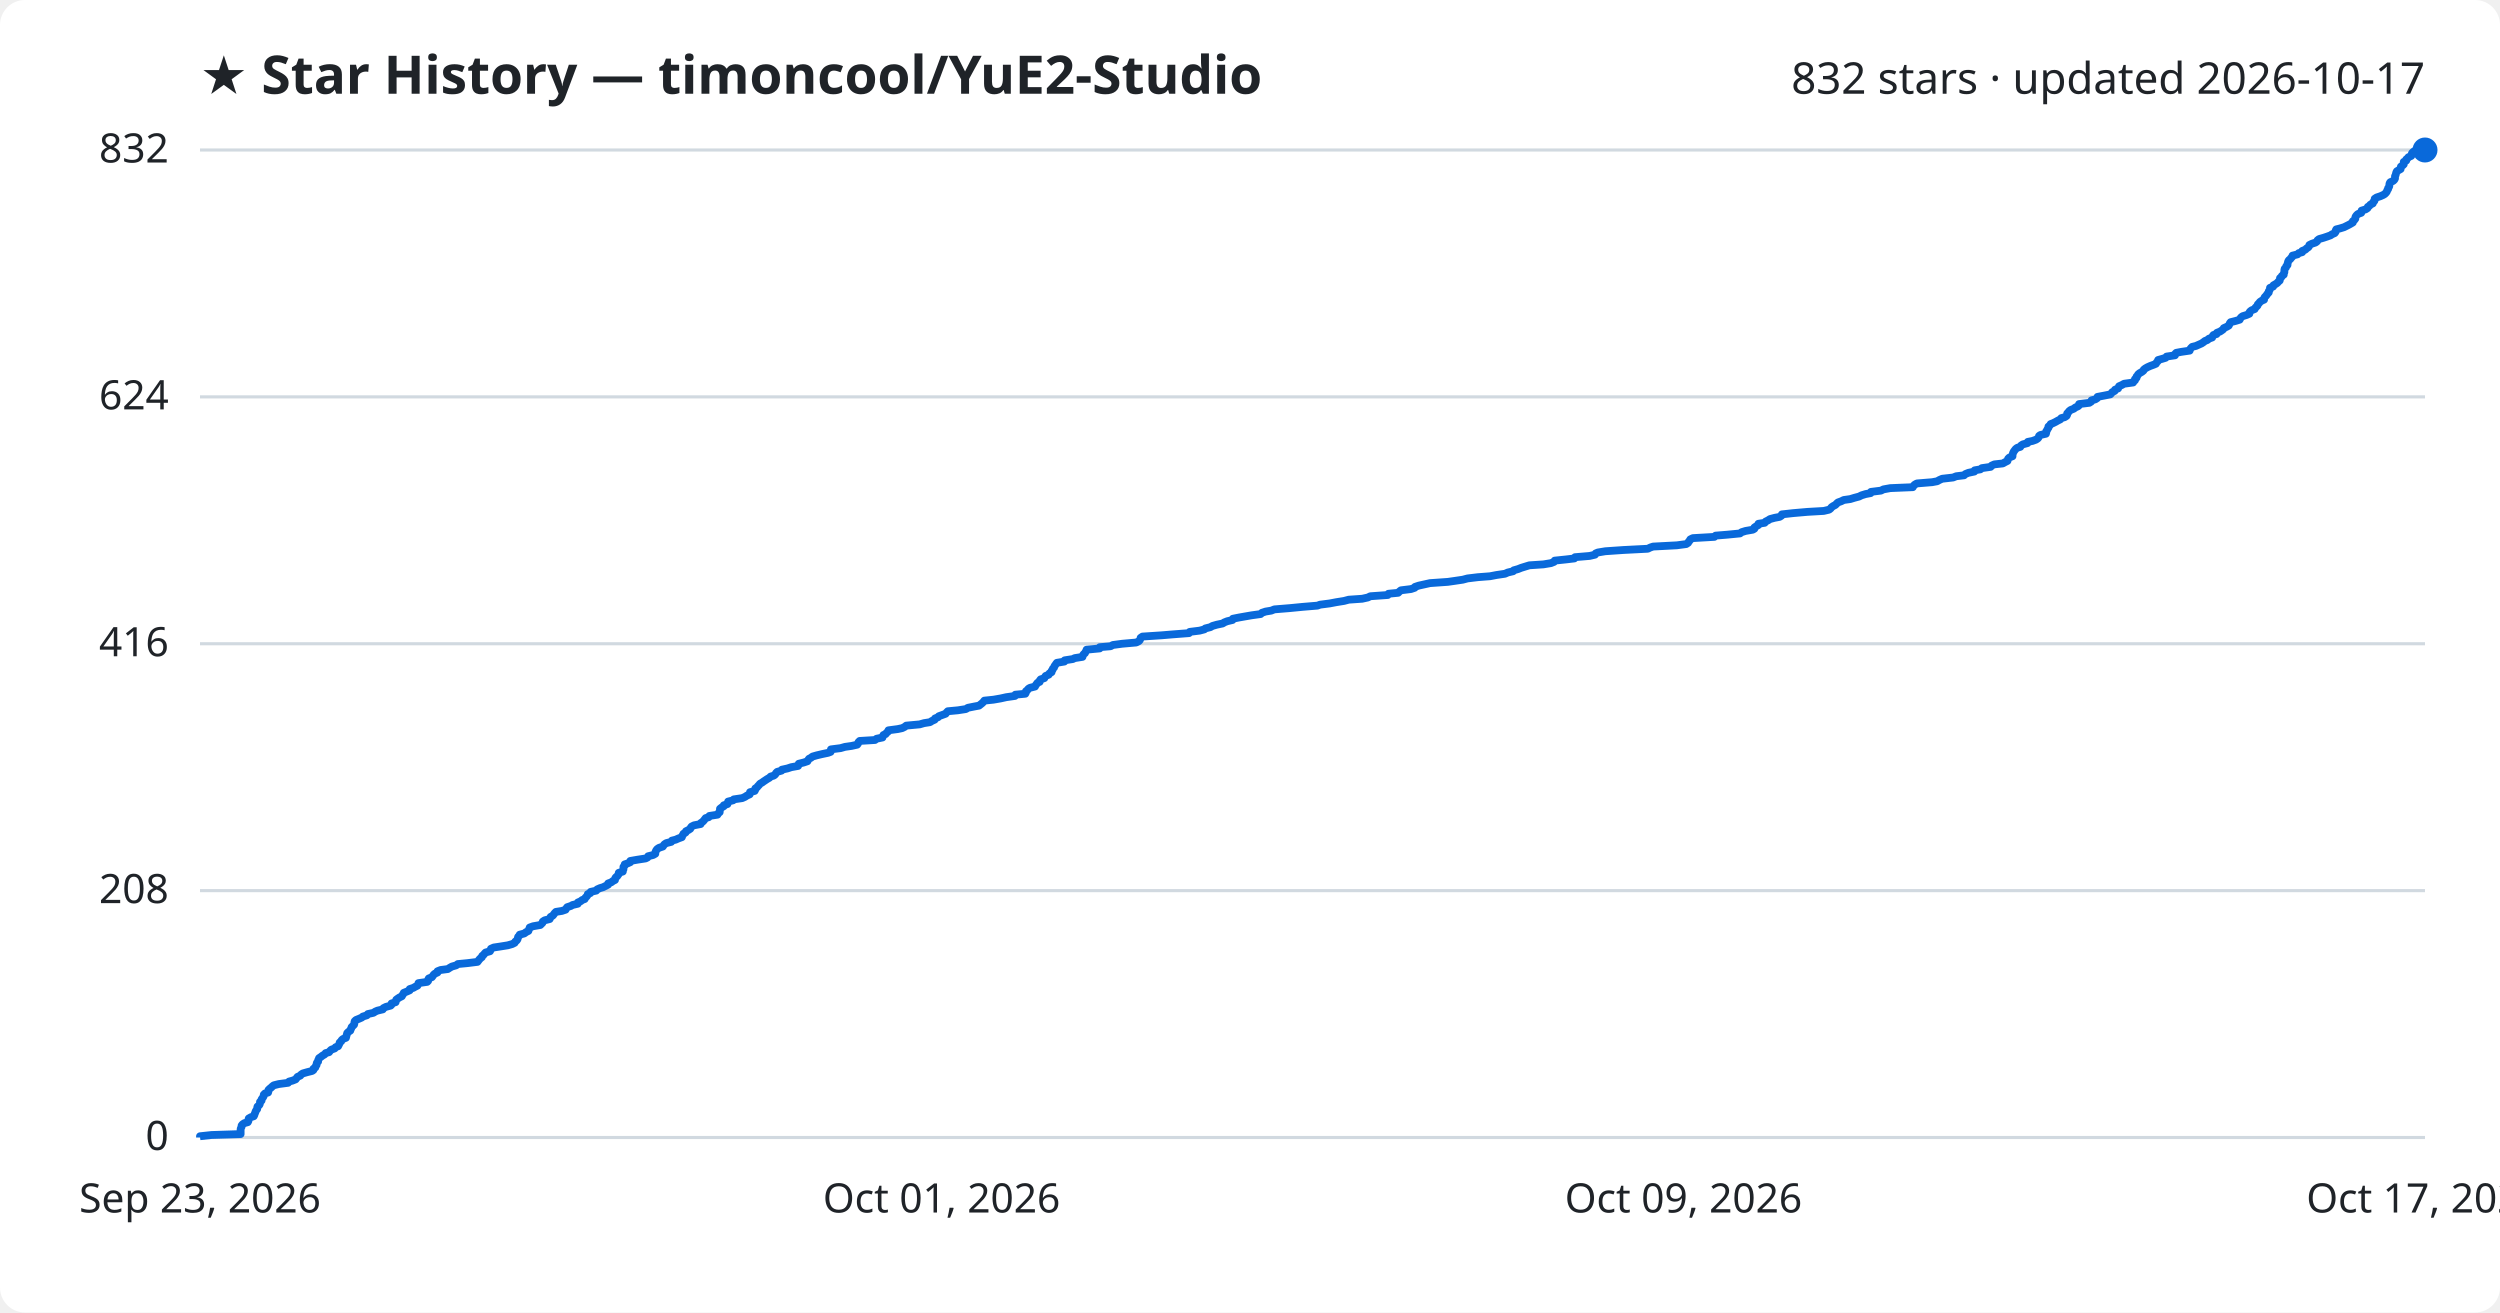
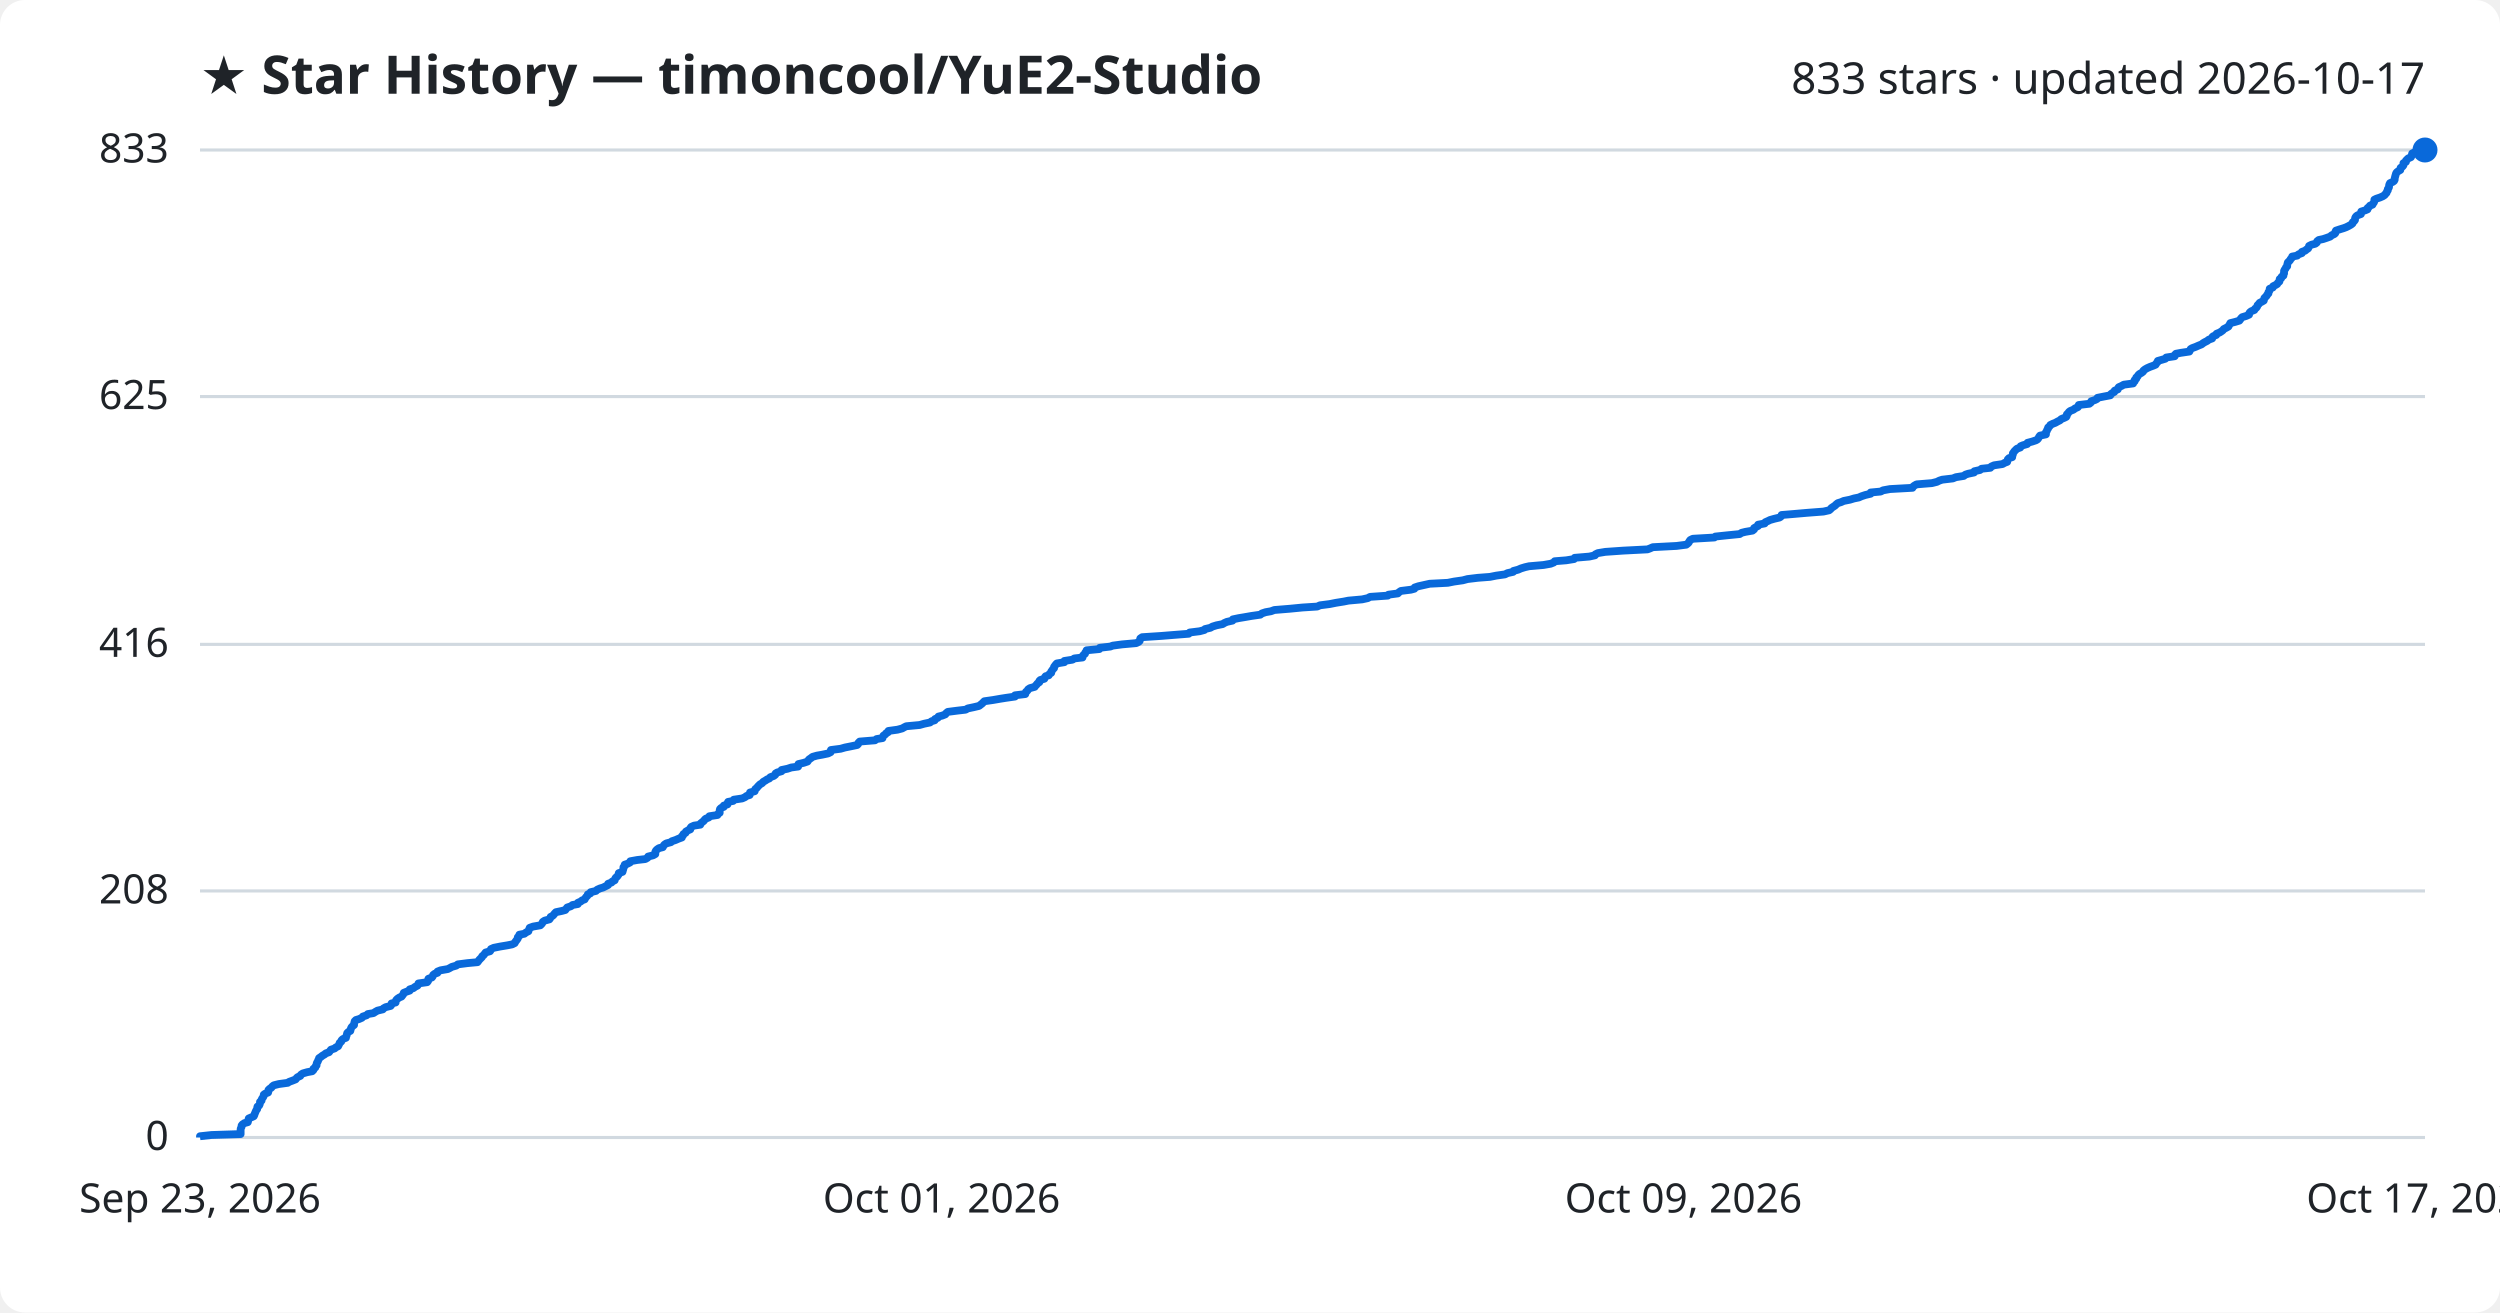
<svg xmlns="http://www.w3.org/2000/svg" viewBox="0 0 800 420" font-family="Segoe UI, sans-serif">
  <rect width="800" height="420" fill="#ffffff" rx="8" />
  <text x="64" y="30" fill="#1f2328" font-size="17" font-weight="700">★ Star History — timoncool/YuE2-Studio</text>
-   <text x="776" y="30" fill="#1f2328" font-size="14" text-anchor="end">832 stars · updated 2026-10-17</text>
+   <text x="776" y="30" fill="#1f2328" font-size="14" text-anchor="end">833 stars · updated 2026-10-17</text>
  <line x1="64" y1="364.0" x2="776" y2="364.0" stroke="#d1d9e0" stroke-width="1" />
  <text x="54" y="368.0" fill="#1f2328" font-size="13" text-anchor="end">0</text>
-   <line x1="64" y1="285.0" x2="776" y2="285.0" stroke="#d1d9e0" stroke-width="1" />
-   <text x="54" y="289.0" fill="#1f2328" font-size="13" text-anchor="end">208</text>
-   <line x1="64" y1="206.0" x2="776" y2="206.0" stroke="#d1d9e0" stroke-width="1" />
-   <text x="54" y="210.0" fill="#1f2328" font-size="13" text-anchor="end">416</text>
-   <line x1="64" y1="127.0" x2="776" y2="127.0" stroke="#d1d9e0" stroke-width="1" />
-   <text x="54" y="131.0" fill="#1f2328" font-size="13" text-anchor="end">624</text>
+   <line x1="64" y1="285.1" x2="776" y2="285.1" stroke="#d1d9e0" stroke-width="1" />
+   <text x="54" y="289.1" fill="#1f2328" font-size="13" text-anchor="end">208</text>
+   <line x1="64" y1="206.2" x2="776" y2="206.2" stroke="#d1d9e0" stroke-width="1" />
+   <text x="54" y="210.2" fill="#1f2328" font-size="13" text-anchor="end">416</text>
+   <line x1="64" y1="126.9" x2="776" y2="126.9" stroke="#d1d9e0" stroke-width="1" />
+   <text x="54" y="130.9" fill="#1f2328" font-size="13" text-anchor="end">625</text>
  <line x1="64" y1="48.0" x2="776" y2="48.0" stroke="#d1d9e0" stroke-width="1" />
-   <text x="54" y="52.0" fill="#1f2328" font-size="13" text-anchor="end">832</text>
-   <path d="M64.0,364.0 L64.0,363.6 L67.7,363.2 L77.0,362.9 L77.0,362.5 L77.0,362.1 L77.0,361.7 L77.0,361.3 L77.1,361.0 L77.3,360.6 L77.3,360.2 L77.6,359.8 L78.2,359.4 L79.3,359.1 L79.5,358.7 L79.5,358.3 L79.6,357.9 L80.3,357.5 L81.2,357.2 L81.4,356.8 L81.5,356.4 L81.7,356.0 L81.8,355.6 L82.0,355.3 L82.3,354.9 L82.3,354.5 L82.4,354.1 L82.9,353.7 L83.1,353.4 L83.2,353.0 L83.2,352.6 L83.7,352.2 L83.7,351.8 L83.9,351.5 L84.2,351.1 L84.4,350.7 L84.4,350.3 L84.8,349.9 L85.8,349.6 L85.9,349.2 L85.9,348.8 L86.3,348.4 L86.8,348.0 L87.1,347.7 L87.6,347.3 L89.2,346.9 L92.2,346.5 L92.5,346.1 L93.6,345.8 L94.6,345.4 L94.9,345.0 L95.2,344.6 L96.1,344.2 L96.3,343.9 L96.9,343.5 L98.3,343.1 L99.9,342.7 L100.3,342.4 L100.3,342.0 L100.9,341.6 L101.0,341.2 L101.3,340.8 L101.3,340.5 L101.4,340.1 L101.8,339.7 L101.8,339.3 L102.0,338.9 L102.1,338.6 L102.7,338.2 L103.2,337.8 L103.9,337.4 L104.2,337.0 L105.3,336.7 L105.6,336.3 L106.0,335.9 L107.1,335.5 L107.4,335.1 L108.2,334.8 L108.4,334.4 L108.6,334.0 L108.7,333.6 L109.2,333.2 L109.3,332.9 L109.7,332.5 L110.7,332.1 L110.8,331.7 L110.9,331.3 L111.0,331.0 L111.1,330.6 L111.5,330.2 L112.1,329.8 L112.2,329.4 L112.4,329.1 L112.5,328.7 L112.9,328.3 L113.3,327.9 L113.4,327.5 L113.4,327.2 L113.5,326.8 L113.9,326.4 L114.9,326.0 L115.8,325.6 L116.1,325.3 L117.4,324.9 L117.7,324.5 L119.5,324.1 L120.1,323.7 L120.8,323.4 L122.5,323.0 L122.7,322.6 L123.5,322.2 L125.0,321.8 L125.3,321.5 L125.3,321.1 L126.6,320.7 L126.7,320.3 L126.8,319.9 L127.2,319.6 L127.8,319.2 L128.6,318.8 L128.8,318.4 L129.1,318.0 L129.2,317.7 L130.2,317.3 L131.1,316.9 L131.1,316.5 L132.3,316.1 L132.8,315.8 L133.6,315.4 L133.8,315.0 L133.9,314.6 L136.7,314.2 L137.0,313.9 L137.0,313.5 L137.2,313.1 L138.2,312.7 L138.5,312.3 L138.7,312.0 L139.1,311.6 L140.0,311.2 L140.0,310.8 L141.0,310.4 L143.3,310.1 L143.9,309.7 L144.6,309.3 L146.0,308.9 L146.5,308.5 L149.6,308.2 L152.8,307.8 L153.1,307.4 L153.4,307.0 L153.8,306.6 L154.2,306.3 L154.3,305.9 L154.8,305.5 L155.1,305.1 L155.4,304.8 L156.8,304.4 L157.0,304.0 L157.1,303.6 L158.0,303.2 L160.0,302.9 L162.5,302.5 L163.9,302.1 L164.7,301.7 L164.9,301.3 L165.3,301.0 L165.6,300.6 L165.7,300.2 L165.8,299.8 L166.2,299.4 L166.3,299.1 L167.8,298.7 L168.3,298.3 L169.1,297.9 L169.2,297.5 L169.4,297.2 L169.5,296.8 L170.6,296.4 L172.9,296.0 L173.3,295.6 L173.6,295.3 L173.7,294.9 L174.3,294.5 L175.9,294.1 L176.1,293.7 L176.2,293.4 L176.9,293.0 L177.2,292.6 L177.5,292.2 L177.9,291.8 L179.8,291.5 L181.0,291.1 L181.2,290.7 L181.5,290.3 L182.7,289.9 L183.2,289.6 L184.9,289.2 L184.9,288.8 L185.8,288.4 L186.3,288.0 L187.1,287.7 L187.3,287.3 L187.7,286.9 L188.0,286.5 L188.1,286.1 L188.9,285.8 L189.0,285.4 L190.8,285.0 L191.1,284.6 L192.0,284.2 L193.0,283.9 L193.8,283.5 L194.6,283.1 L194.6,282.7 L195.7,282.3 L196.0,282.0 L196.8,281.6 L196.8,281.2 L197.0,280.8 L197.5,280.4 L197.7,280.1 L198.0,279.7 L198.0,279.3 L199.3,278.9 L199.3,278.5 L199.5,278.2 L199.5,277.8 L199.5,277.4 L199.9,277.0 L199.9,276.6 L200.8,276.3 L201.7,275.9 L201.7,275.5 L204.0,275.1 L206.6,274.7 L207.2,274.4 L207.4,274.0 L209.0,273.6 L209.7,273.2 L209.7,272.8 L209.8,272.5 L210.0,272.1 L210.3,271.7 L210.9,271.3 L212.1,270.9 L212.3,270.6 L212.6,270.2 L213.2,269.8 L214.8,269.4 L215.0,269.0 L216.2,268.7 L217.1,268.3 L218.2,267.9 L218.3,267.5 L218.6,267.1 L218.7,266.8 L219.4,266.4 L219.5,266.0 L220.3,265.6 L220.9,265.2 L221.0,264.9 L221.3,264.5 L222.1,264.1 L224.2,263.7 L224.2,263.4 L224.8,263.0 L225.2,262.6 L225.5,262.2 L225.8,261.8 L226.8,261.5 L227.0,261.1 L229.6,260.7 L229.8,260.3 L230.3,259.9 L230.3,259.6 L230.4,259.2 L230.4,258.8 L230.9,258.4 L231.6,258.0 L231.6,257.7 L232.8,257.3 L232.9,256.9 L233.0,256.5 L234.6,256.1 L234.8,255.8 L237.5,255.4 L238.4,255.0 L239.0,254.6 L239.9,254.2 L240.0,253.9 L240.0,253.5 L241.5,253.1 L241.7,252.7 L241.7,252.3 L242.2,252.0 L242.5,251.6 L242.9,251.2 L243.2,250.8 L243.9,250.4 L244.3,250.1 L244.9,249.7 L245.5,249.3 L246.2,248.9 L246.6,248.5 L247.6,248.2 L248.1,247.8 L248.3,247.4 L248.7,247.0 L250.1,246.6 L250.2,246.3 L252.0,245.9 L253.2,245.5 L255.4,245.1 L255.5,244.7 L255.6,244.4 L257.2,244.0 L258.4,243.6 L258.6,243.2 L258.9,242.8 L259.5,242.5 L260.0,242.1 L261.4,241.7 L263.1,241.3 L265.0,240.9 L265.8,240.6 L265.9,240.2 L265.9,239.8 L269.0,239.4 L270.4,239.0 L272.5,238.7 L274.3,238.3 L274.6,237.9 L274.7,237.5 L275.1,237.1 L280.0,236.8 L280.5,236.4 L282.4,236.0 L282.5,235.6 L282.7,235.2 L283.4,234.9 L283.7,234.5 L284.2,234.1 L284.3,233.7 L287.3,233.3 L288.7,233.0 L289.5,232.6 L290.0,232.2 L294.3,231.8 L295.7,231.4 L297.6,231.1 L298.2,230.7 L299.1,230.3 L299.2,229.9 L300.2,229.5 L300.4,229.2 L301.5,228.8 L302.6,228.4 L302.9,228.0 L303.3,227.6 L306.5,227.3 L309.1,226.9 L309.7,226.5 L311.7,226.1 L313.3,225.8 L313.8,225.4 L314.3,225.0 L314.7,224.6 L315.0,224.2 L317.9,223.9 L320.2,223.5 L322.0,223.1 L324.8,222.7 L324.9,222.3 L328.1,222.0 L328.3,221.6 L328.3,221.2 L328.8,220.8 L329.1,220.4 L329.6,220.1 L331.2,219.7 L331.4,219.3 L331.7,218.9 L332.0,218.5 L332.7,218.2 L332.7,217.8 L333.0,217.4 L334.2,217.0 L334.4,216.6 L334.6,216.3 L335.6,215.9 L335.8,215.5 L336.5,215.1 L336.5,214.7 L336.8,214.4 L336.9,214.0 L337.3,213.6 L337.4,213.2 L337.7,212.8 L337.9,212.5 L338.2,212.1 L340.6,211.7 L340.7,211.3 L343.3,210.9 L343.9,210.6 L346.4,210.2 L346.5,209.8 L346.7,209.4 L347.2,209.0 L347.3,208.7 L347.6,208.3 L347.7,207.9 L351.9,207.5 L351.9,207.1 L355.4,206.8 L356.1,206.4 L359.1,206.0 L363.6,205.6 L364.4,205.2 L364.7,204.9 L364.9,204.5 L365.0,204.1 L365.6,203.7 L371.7,203.3 L375.3,203.0 L380.5,202.6 L380.7,202.2 L383.9,201.8 L385.4,201.4 L385.7,201.1 L387.3,200.7 L388.0,200.3 L389.4,199.9 L391.3,199.5 L391.7,199.2 L392.7,198.8 L394.4,198.4 L394.5,198.0 L396.5,197.6 L398.2,197.3 L400.5,196.9 L403.4,196.5 L403.8,196.1 L405.0,195.7 L406.8,195.4 L407.8,195.0 L412.7,194.6 L416.8,194.2 L421.6,193.8 L422.4,193.5 L425.5,193.1 L427.6,192.7 L430.1,192.3 L431.6,191.9 L435.9,191.6 L437.7,191.2 L438.5,190.8 L444.1,190.4 L444.3,190.0 L447.4,189.7 L447.8,189.3 L448.3,188.9 L451.5,188.5 L452.7,188.1 L452.8,187.8 L454.0,187.4 L455.8,187.0 L457.6,186.6 L463.3,186.2 L465.4,185.9 L468.1,185.5 L469.6,185.1 L472.9,184.7 L476.8,184.4 L478.9,184.0 L481.6,183.6 L482.5,183.2 L484.2,182.8 L484.4,182.5 L485.8,182.1 L486.8,181.7 L488.1,181.3 L489.4,180.9 L493.9,180.6 L496.3,180.2 L497.3,179.8 L497.5,179.4 L501.3,179.0 L503.8,178.7 L504.0,178.3 L508.7,177.9 L510.4,177.5 L510.6,177.1 L511.3,176.8 L513.7,176.4 L519.5,176.0 L527.3,175.6 L528.1,175.2 L529.0,174.9 L536.6,174.5 L539.6,174.1 L540.2,173.7 L540.4,173.3 L540.7,173.0 L540.9,172.6 L541.7,172.2 L548.6,171.8 L549.0,171.4 L552.7,171.1 L556.8,170.7 L557.3,170.3 L558.6,169.9 L560.9,169.5 L561.4,169.2 L561.4,168.8 L562.0,168.4 L562.7,168.0 L562.7,167.6 L564.7,167.3 L565.0,166.9 L565.8,166.5 L566.4,166.1 L567.9,165.7 L569.5,165.4 L570.1,165.0 L570.2,164.6 L573.8,164.2 L578.4,163.8 L583.6,163.5 L585.3,163.1 L585.8,162.7 L586.1,162.3 L586.7,161.9 L587.3,161.6 L587.7,161.2 L588.1,160.8 L589.2,160.4 L590.0,160.0 L592.1,159.7 L593.4,159.3 L594.9,158.9 L595.7,158.5 L597.0,158.1 L598.6,157.8 L598.7,157.4 L601.9,157.0 L602.7,156.6 L604.9,156.2 L612.1,155.9 L612.3,155.5 L612.7,155.1 L613.4,154.7 L618.3,154.3 L619.9,154.0 L620.6,153.6 L621.5,153.2 L625.0,152.8 L626.0,152.4 L628.5,152.1 L628.9,151.7 L629.9,151.3 L631.8,150.9 L631.9,150.5 L633.7,150.2 L634.2,149.8 L637.0,149.4 L637.3,149.0 L638.2,148.6 L640.9,148.3 L641.6,147.9 L642.4,147.5 L642.5,147.1 L642.6,146.8 L643.0,146.4 L644.0,146.0 L644.0,145.6 L644.1,145.2 L644.2,144.9 L644.4,144.5 L644.7,144.1 L645.0,143.7 L645.5,143.3 L646.5,143.0 L646.7,142.6 L647.3,142.2 L648.8,141.8 L648.9,141.4 L650.4,141.1 L651.5,140.7 L652.1,140.3 L652.4,139.9 L652.5,139.5 L652.9,139.2 L654.7,138.8 L654.8,138.4 L654.8,138.0 L655.1,137.6 L655.2,137.3 L655.5,136.9 L655.5,136.5 L656.0,136.1 L656.2,135.7 L657.0,135.4 L657.8,135.0 L658.5,134.6 L659.3,134.2 L659.6,133.8 L660.7,133.5 L661.3,133.1 L661.5,132.7 L661.5,132.3 L661.9,131.9 L662.1,131.6 L662.6,131.2 L663.6,130.8 L664.1,130.4 L665.0,130.0 L665.3,129.7 L665.3,129.3 L668.6,128.9 L669.2,128.5 L669.3,128.1 L670.5,127.8 L671.1,127.4 L671.2,127.0 L673.3,126.6 L675.3,126.2 L675.6,125.9 L675.9,125.5 L676.7,125.1 L676.8,124.7 L677.8,124.3 L677.9,124.0 L678.1,123.6 L679.0,123.2 L679.7,122.8 L682.6,122.4 L682.7,122.1 L683.2,121.7 L683.2,121.3 L683.7,120.9 L683.7,120.5 L684.0,120.2 L684.2,119.8 L684.7,119.4 L685.4,119.0 L685.9,118.6 L686.0,118.3 L686.5,117.9 L687.2,117.5 L688.1,117.1 L689.2,116.7 L689.9,116.4 L690.1,116.0 L690.5,115.6 L690.6,115.2 L692.0,114.8 L693.0,114.5 L693.3,114.1 L696.0,113.7 L696.0,113.3 L696.4,112.9 L698.0,112.6 L700.7,112.2 L700.8,111.8 L701.1,111.4 L701.5,111.0 L702.7,110.7 L703.6,110.3 L704.5,109.9 L705.1,109.5 L705.6,109.1 L706.4,108.8 L706.8,108.4 L707.9,108.0 L708.0,107.6 L708.3,107.2 L709.3,106.9 L709.4,106.5 L710.4,106.1 L711.0,105.7 L711.4,105.4 L711.6,105.0 L712.5,104.6 L713.2,104.2 L713.4,103.8 L713.5,103.5 L713.8,103.1 L715.4,102.7 L716.7,102.3 L716.9,101.9 L717.1,101.6 L717.6,101.2 L718.9,100.8 L719.8,100.4 L719.8,100.0 L720.0,99.7 L720.5,99.3 L721.5,98.9 L721.7,98.5 L722.1,98.1 L722.4,97.8 L722.5,97.4 L722.9,97.0 L723.2,96.6 L723.8,96.2 L724.5,95.9 L724.5,95.5 L724.7,95.1 L725.1,94.7 L725.4,94.3 L725.6,94.0 L726.0,93.6 L726.0,93.2 L726.3,92.8 L726.4,92.4 L726.4,92.1 L727.4,91.7 L727.5,91.3 L728.2,90.9 L728.8,90.5 L729.0,90.2 L729.5,89.8 L729.6,89.4 L729.6,89.0 L730.1,88.6 L730.2,88.3 L730.8,87.9 L730.8,87.5 L731.0,87.1 L731.0,86.7 L731.0,86.4 L731.1,86.0 L731.5,85.6 L731.6,85.2 L732.0,84.8 L732.0,84.5 L732.1,84.1 L732.2,83.7 L732.4,83.3 L732.9,82.9 L733.1,82.6 L733.5,82.2 L733.6,81.8 L735.2,81.4 L735.6,81.0 L736.7,80.7 L736.7,80.3 L737.7,79.9 L738.1,79.5 L738.7,79.1 L738.9,78.8 L739.0,78.4 L739.8,78.0 L741.0,77.6 L741.5,77.2 L741.6,76.9 L742.1,76.5 L743.5,76.1 L744.7,75.7 L745.8,75.3 L746.2,75.0 L747.1,74.6 L747.4,74.2 L747.4,73.8 L747.6,73.4 L748.8,73.1 L750.1,72.7 L750.9,72.3 L751.7,71.9 L752.4,71.5 L752.9,71.2 L752.9,70.8 L753.4,70.4 L753.7,70.0 L753.7,69.6 L753.8,69.3 L754.1,68.9 L754.5,68.5 L755.6,68.1 L755.6,67.8 L755.7,67.4 L757.0,67.0 L757.6,66.6 L757.7,66.2 L758.2,65.9 L758.5,65.5 L759.3,65.1 L759.4,64.7 L759.8,64.3 L759.9,64.0 L759.9,63.6 L760.5,63.2 L761.7,62.8 L762.6,62.4 L763.1,62.1 L763.5,61.7 L763.8,61.3 L763.9,60.9 L764.2,60.5 L764.2,60.2 L764.5,59.8 L764.6,59.4 L764.6,59.0 L764.7,58.6 L764.9,58.3 L765.8,57.9 L766.2,57.5 L766.4,57.1 L766.4,56.7 L766.4,56.4 L766.6,56.0 L766.7,55.6 L766.8,55.2 L767.0,54.8 L767.5,54.5 L768.2,54.1 L768.2,53.7 L768.3,53.3 L768.9,52.9 L769.2,52.6 L769.2,52.2 L769.2,51.8 L770.0,51.4 L770.0,51.0 L770.4,50.7 L770.7,50.3 L771.6,49.9 L771.8,49.5 L771.8,49.1 L772.0,48.8 L772.5,48.4 L776.0,48.0 L776.0,48.0" fill="none" stroke="#0969da" stroke-width="2.5" stroke-linejoin="round" />
+   <text x="54" y="52.0" fill="#1f2328" font-size="13" text-anchor="end">833</text>
+   <path d="M64.0,364.0 L64.0,363.6 L67.7,363.2 L77.0,362.9 L77.0,362.5 L77.0,362.1 L77.0,361.7 L77.0,361.3 L77.1,361.0 L77.3,360.6 L77.3,360.2 L77.6,359.8 L78.2,359.4 L79.3,359.1 L79.4,358.7 L79.5,358.3 L79.6,357.9 L80.3,357.6 L81.2,357.2 L81.4,356.8 L81.5,356.4 L81.7,356.0 L81.8,355.7 L82.0,355.3 L82.3,354.9 L82.3,354.5 L82.4,354.1 L82.9,353.8 L83.1,353.4 L83.2,353.0 L83.2,352.6 L83.7,352.2 L83.7,351.9 L83.9,351.5 L84.2,351.1 L84.4,350.7 L84.4,350.3 L84.8,350.0 L85.8,349.6 L85.9,349.2 L85.9,348.8 L86.3,348.4 L86.8,348.1 L87.1,347.7 L87.6,347.3 L89.2,346.9 L92.1,346.5 L92.5,346.2 L93.6,345.8 L94.6,345.4 L94.9,345.0 L95.2,344.7 L96.1,344.3 L96.3,343.9 L96.9,343.5 L98.3,343.1 L99.9,342.8 L100.3,342.4 L100.3,342.0 L100.9,341.6 L101.0,341.2 L101.3,340.9 L101.3,340.5 L101.4,340.1 L101.7,339.7 L101.8,339.3 L102.0,339.0 L102.1,338.6 L102.7,338.2 L103.2,337.8 L103.9,337.4 L104.2,337.1 L105.3,336.7 L105.6,336.3 L105.9,335.9 L107.1,335.5 L107.4,335.2 L108.2,334.8 L108.4,334.4 L108.6,334.0 L108.7,333.7 L109.2,333.3 L109.3,332.9 L109.7,332.5 L110.7,332.1 L110.7,331.8 L110.9,331.4 L111.0,331.0 L111.1,330.6 L111.5,330.2 L112.1,329.9 L112.2,329.5 L112.3,329.1 L112.5,328.7 L112.9,328.3 L113.3,328.0 L113.3,327.6 L113.4,327.2 L113.5,326.8 L113.9,326.4 L114.9,326.1 L115.8,325.7 L116.1,325.3 L117.3,324.9 L117.7,324.5 L119.5,324.2 L120.1,323.8 L120.8,323.4 L122.5,323.0 L122.7,322.7 L123.4,322.3 L125.0,321.9 L125.3,321.5 L125.3,321.1 L126.6,320.8 L126.6,320.4 L126.8,320.0 L127.2,319.6 L127.8,319.2 L128.5,318.9 L128.8,318.5 L129.1,318.1 L129.2,317.7 L130.2,317.3 L131.1,317.0 L131.1,316.6 L132.3,316.2 L132.8,315.8 L133.6,315.4 L133.8,315.1 L133.9,314.7 L136.7,314.3 L137.0,313.9 L137.0,313.5 L137.1,313.2 L138.2,312.8 L138.5,312.4 L138.6,312.0 L139.1,311.6 L140.0,311.3 L140.0,310.9 L141.0,310.5 L143.3,310.1 L143.9,309.8 L144.6,309.4 L146.0,309.0 L146.5,308.6 L149.6,308.2 L152.8,307.9 L153.1,307.5 L153.4,307.1 L153.8,306.7 L154.2,306.3 L154.3,306.0 L154.8,305.6 L155.1,305.2 L155.4,304.8 L156.8,304.4 L157.0,304.1 L157.1,303.7 L158.0,303.3 L160.0,302.9 L162.4,302.5 L163.9,302.2 L164.7,301.8 L164.9,301.4 L165.2,301.0 L165.5,300.6 L165.7,300.3 L165.7,299.9 L166.2,299.5 L166.2,299.1 L167.8,298.8 L168.3,298.4 L169.1,298.0 L169.2,297.6 L169.4,297.2 L169.5,296.9 L170.6,296.5 L172.9,296.1 L173.3,295.7 L173.6,295.3 L173.7,295.0 L174.3,294.6 L175.8,294.2 L176.1,293.8 L176.2,293.4 L176.8,293.1 L177.2,292.7 L177.5,292.3 L177.9,291.9 L179.8,291.5 L180.9,291.2 L181.2,290.8 L181.5,290.4 L182.7,290.0 L183.2,289.6 L184.9,289.3 L184.9,288.9 L185.8,288.5 L186.3,288.1 L187.1,287.8 L187.3,287.4 L187.6,287.0 L188.0,286.6 L188.1,286.2 L188.9,285.9 L189.0,285.5 L190.7,285.1 L191.1,284.7 L192.0,284.3 L193.0,284.0 L193.8,283.6 L194.6,283.2 L194.6,282.8 L195.7,282.4 L195.9,282.1 L196.7,281.7 L196.8,281.3 L197.0,280.9 L197.5,280.5 L197.7,280.2 L198.0,279.8 L198.0,279.4 L199.2,279.0 L199.3,278.6 L199.4,278.3 L199.5,277.9 L199.5,277.5 L199.9,277.1 L199.9,276.7 L200.8,276.4 L201.6,276.0 L201.7,275.6 L203.9,275.2 L206.5,274.9 L207.2,274.5 L207.4,274.1 L209.0,273.7 L209.7,273.3 L209.7,273.0 L209.7,272.6 L209.9,272.2 L210.3,271.8 L210.9,271.4 L212.1,271.1 L212.3,270.7 L212.6,270.3 L213.2,269.9 L214.7,269.5 L215.0,269.2 L216.2,268.8 L217.1,268.4 L218.2,268.0 L218.2,267.6 L218.6,267.3 L218.7,266.9 L219.4,266.5 L219.5,266.1 L220.2,265.7 L220.9,265.4 L220.9,265.0 L221.2,264.6 L222.1,264.2 L224.1,263.9 L224.2,263.5 L224.7,263.1 L225.2,262.7 L225.5,262.3 L225.8,262.0 L226.8,261.6 L227.0,261.2 L229.6,260.8 L229.8,260.4 L230.3,260.1 L230.3,259.7 L230.3,259.3 L230.4,258.9 L230.8,258.5 L231.6,258.2 L231.6,257.8 L232.8,257.4 L232.8,257.0 L233.0,256.6 L234.6,256.3 L234.8,255.9 L237.5,255.5 L238.4,255.1 L238.9,254.7 L239.9,254.4 L240.0,254.0 L240.0,253.6 L241.5,253.2 L241.6,252.8 L241.7,252.5 L242.2,252.1 L242.5,251.7 L242.9,251.3 L243.2,251.0 L243.9,250.6 L244.2,250.2 L244.9,249.8 L245.5,249.4 L246.2,249.1 L246.5,248.7 L247.6,248.3 L248.1,247.9 L248.2,247.5 L248.7,247.2 L250.1,246.8 L250.1,246.4 L252.0,246.0 L253.2,245.6 L255.4,245.3 L255.5,244.9 L255.5,244.5 L257.2,244.1 L258.4,243.7 L258.6,243.4 L258.9,243.0 L259.5,242.6 L260.0,242.2 L261.4,241.8 L263.1,241.5 L265.0,241.1 L265.8,240.7 L265.8,240.3 L265.9,240.0 L269.0,239.6 L270.4,239.2 L272.4,238.8 L274.3,238.4 L274.6,238.1 L274.7,237.7 L275.1,237.3 L280.0,236.9 L280.5,236.5 L282.4,236.2 L282.5,235.8 L282.7,235.4 L283.3,235.0 L283.6,234.6 L284.2,234.3 L284.3,233.9 L287.2,233.5 L288.7,233.1 L289.4,232.7 L290.0,232.4 L294.3,232.0 L295.7,231.6 L297.6,231.2 L298.1,230.8 L299.1,230.5 L299.2,230.1 L300.1,229.7 L300.3,229.3 L301.5,229.0 L302.5,228.6 L302.8,228.2 L303.3,227.8 L306.4,227.4 L309.0,227.1 L309.7,226.7 L311.6,226.3 L313.3,225.9 L313.8,225.5 L314.2,225.2 L314.6,224.8 L315.0,224.4 L317.8,224.0 L320.1,223.6 L322.0,223.3 L324.8,222.9 L324.8,222.5 L328.1,222.1 L328.2,221.7 L328.3,221.4 L328.8,221.0 L329.0,220.6 L329.6,220.2 L331.1,219.8 L331.3,219.5 L331.7,219.1 L332.0,218.7 L332.6,218.3 L332.6,217.9 L332.9,217.6 L334.2,217.2 L334.3,216.8 L334.6,216.4 L335.6,216.1 L335.8,215.7 L336.4,215.3 L336.4,214.9 L336.7,214.5 L336.9,214.2 L337.3,213.8 L337.3,213.4 L337.6,213.0 L337.9,212.6 L338.2,212.3 L340.6,211.9 L340.6,211.5 L343.2,211.1 L343.8,210.7 L346.4,210.4 L346.4,210.0 L346.7,209.6 L347.2,209.2 L347.3,208.8 L347.6,208.5 L347.7,208.1 L351.8,207.7 L351.9,207.3 L355.3,206.9 L356.1,206.6 L359.1,206.2 L363.6,205.8 L364.4,205.4 L364.7,205.1 L364.8,204.7 L364.9,204.3 L365.5,203.9 L371.6,203.5 L375.3,203.2 L380.4,202.8 L380.7,202.4 L383.9,202.0 L385.4,201.6 L385.6,201.3 L387.3,200.9 L388.0,200.5 L389.3,200.1 L391.3,199.7 L391.7,199.4 L392.6,199.0 L394.4,198.6 L394.5,198.2 L396.4,197.8 L398.2,197.5 L400.5,197.1 L403.3,196.7 L403.8,196.3 L405.0,195.9 L406.7,195.6 L407.8,195.2 L412.7,194.8 L416.8,194.4 L421.5,194.1 L422.4,193.7 L425.5,193.3 L427.5,192.9 L430.0,192.5 L431.5,192.2 L435.9,191.8 L437.7,191.4 L438.4,191.0 L444.1,190.6 L444.3,190.3 L447.3,189.9 L447.7,189.5 L448.3,189.1 L451.5,188.7 L452.6,188.4 L452.7,188.0 L453.9,187.6 L455.7,187.2 L457.5,186.8 L463.3,186.5 L465.3,186.1 L468.1,185.7 L469.6,185.3 L472.9,184.9 L476.8,184.6 L478.8,184.2 L481.6,183.8 L482.4,183.4 L484.2,183.0 L484.3,182.7 L485.8,182.3 L486.7,181.9 L488.0,181.5 L489.3,181.2 L493.9,180.8 L496.2,180.4 L497.2,180.0 L497.5,179.6 L501.2,179.3 L503.7,178.9 L503.9,178.5 L508.6,178.1 L510.4,177.7 L510.5,177.4 L511.3,177.0 L513.7,176.6 L519.4,176.2 L527.2,175.8 L528.0,175.5 L528.9,175.1 L536.5,174.7 L539.6,174.3 L540.1,173.9 L540.4,173.6 L540.6,173.2 L540.9,172.8 L541.7,172.4 L548.6,172.0 L548.9,171.7 L552.7,171.3 L556.7,170.9 L557.3,170.5 L558.5,170.2 L560.8,169.8 L561.3,169.4 L561.3,169.0 L562.0,168.6 L562.6,168.3 L562.6,167.9 L564.7,167.5 L564.9,167.1 L565.8,166.7 L566.4,166.4 L567.8,166.0 L569.5,165.6 L570.0,165.2 L570.1,164.8 L573.7,164.5 L578.3,164.1 L583.5,163.7 L585.3,163.3 L585.8,162.9 L586.0,162.6 L586.6,162.2 L587.2,161.8 L587.6,161.4 L588.1,161.0 L589.1,160.7 L590.0,160.3 L592.0,159.9 L593.3,159.5 L594.8,159.2 L595.7,158.8 L596.9,158.4 L598.6,158.0 L598.6,157.6 L601.8,157.3 L602.6,156.9 L604.8,156.5 L612.0,156.1 L612.2,155.7 L612.6,155.4 L613.3,155.0 L618.2,154.6 L619.8,154.2 L620.6,153.8 L621.5,153.5 L624.9,153.1 L625.9,152.7 L628.4,152.3 L628.9,151.9 L629.8,151.6 L631.7,151.2 L631.8,150.8 L633.6,150.4 L634.1,150.0 L636.9,149.7 L637.2,149.3 L638.1,148.9 L640.8,148.5 L641.5,148.1 L642.3,147.8 L642.4,147.4 L642.5,147.0 L642.9,146.6 L643.9,146.3 L643.9,145.9 L644.1,145.5 L644.1,145.1 L644.4,144.7 L644.6,144.4 L645.0,144.0 L645.4,143.6 L646.5,143.2 L646.6,142.8 L647.3,142.5 L648.7,142.1 L648.8,141.7 L650.3,141.3 L651.5,140.9 L652.0,140.6 L652.3,140.2 L652.5,139.8 L652.8,139.4 L654.7,139.0 L654.7,138.7 L654.7,138.3 L655.0,137.9 L655.1,137.5 L655.4,137.1 L655.4,136.8 L655.9,136.4 L656.1,136.0 L656.9,135.6 L657.7,135.3 L658.4,134.9 L659.2,134.5 L659.6,134.1 L660.6,133.7 L661.2,133.4 L661.4,133.0 L661.4,132.6 L661.8,132.2 L662.1,131.8 L662.5,131.5 L663.5,131.1 L664.0,130.7 L664.9,130.3 L665.2,129.9 L665.2,129.6 L668.6,129.2 L669.1,128.8 L669.2,128.4 L670.4,128.0 L671.0,127.7 L671.2,127.3 L673.2,126.9 L675.3,126.5 L675.5,126.1 L675.9,125.8 L676.6,125.4 L676.7,125.0 L677.7,124.6 L677.8,124.2 L678.0,123.9 L678.9,123.5 L679.6,123.1 L682.6,122.7 L682.6,122.4 L683.1,122.0 L683.1,121.6 L683.6,121.2 L683.6,120.8 L684.0,120.5 L684.2,120.1 L684.6,119.7 L685.3,119.3 L685.8,118.9 L685.9,118.6 L686.4,118.2 L687.1,117.8 L688.0,117.4 L689.1,117.0 L689.8,116.7 L690.0,116.3 L690.4,115.9 L690.5,115.5 L691.9,115.1 L692.9,114.8 L693.2,114.4 L695.9,114.0 L695.9,113.6 L696.3,113.2 L697.9,112.9 L700.6,112.5 L700.8,112.1 L701.0,111.7 L701.5,111.4 L702.6,111.0 L703.5,110.6 L704.5,110.2 L705.0,109.8 L705.5,109.5 L706.3,109.1 L706.8,108.7 L707.9,108.3 L707.9,107.9 L708.2,107.6 L709.2,107.2 L709.3,106.8 L710.3,106.4 L710.9,106.0 L711.3,105.7 L711.6,105.3 L712.4,104.9 L713.1,104.5 L713.3,104.1 L713.5,103.8 L713.7,103.4 L715.3,103.0 L716.6,102.6 L716.9,102.2 L717.1,101.9 L717.5,101.5 L718.8,101.1 L719.7,100.7 L719.7,100.4 L719.9,100.0 L720.4,99.6 L721.4,99.2 L721.6,98.8 L722.0,98.5 L722.3,98.1 L722.4,97.7 L722.8,97.3 L723.1,96.9 L723.7,96.6 L724.4,96.2 L724.5,95.8 L724.6,95.4 L725.0,95.0 L725.3,94.7 L725.5,94.3 L725.9,93.9 L725.9,93.5 L726.2,93.1 L726.3,92.8 L726.3,92.4 L727.3,92.0 L727.4,91.6 L728.2,91.2 L728.7,90.9 L728.9,90.5 L729.4,90.1 L729.5,89.7 L729.5,89.3 L730.0,89.0 L730.1,88.6 L730.7,88.2 L730.7,87.8 L730.9,87.5 L730.9,87.1 L730.9,86.7 L731.1,86.3 L731.4,85.9 L731.5,85.6 L731.9,85.2 L731.9,84.8 L732.0,84.4 L732.1,84.0 L732.4,83.7 L732.8,83.3 L733.0,82.9 L733.4,82.5 L733.5,82.1 L735.1,81.8 L735.5,81.4 L736.6,81.0 L736.6,80.6 L737.7,80.2 L738.0,79.9 L738.6,79.5 L738.8,79.1 L738.9,78.7 L739.7,78.3 L740.9,78.0 L741.4,77.6 L741.5,77.2 L742.0,76.8 L743.4,76.5 L744.6,76.1 L745.7,75.7 L746.1,75.3 L747.0,74.9 L747.3,74.6 L747.3,74.2 L747.5,73.8 L748.7,73.4 L750.0,73.0 L750.8,72.7 L751.6,72.3 L752.3,71.9 L752.8,71.5 L752.9,71.1 L753.3,70.8 L753.6,70.4 L753.6,70.0 L753.7,69.6 L754.0,69.2 L754.4,68.9 L755.5,68.5 L755.5,68.1 L755.6,67.7 L756.9,67.3 L757.6,67.0 L757.6,66.6 L758.1,66.2 L758.4,65.8 L759.2,65.5 L759.4,65.1 L759.7,64.7 L759.8,64.3 L759.8,63.9 L760.4,63.6 L761.6,63.2 L762.5,62.8 L763.1,62.4 L763.4,62.0 L763.7,61.7 L763.8,61.3 L764.1,60.9 L764.1,60.5 L764.4,60.1 L764.5,59.8 L764.5,59.4 L764.6,59.0 L764.8,58.6 L765.7,58.2 L766.1,57.9 L766.3,57.5 L766.3,57.1 L766.4,56.7 L766.5,56.3 L766.6,56.0 L766.7,55.6 L766.9,55.2 L767.4,54.8 L768.1,54.4 L768.1,54.1 L768.2,53.7 L768.8,53.3 L769.1,52.9 L769.1,52.6 L769.1,52.2 L769.9,51.8 L769.9,51.4 L770.3,51.0 L770.6,50.7 L771.5,50.3 L771.7,49.9 L771.8,49.5 L771.9,49.1 L772.5,48.8 L775.9,48.4 L776.0,48.0 L776.0,48.0" fill="none" stroke="#0969da" stroke-width="2.5" stroke-linejoin="round" />
  <circle cx="776.0" cy="48.0" r="4" fill="#0969da" />
  <text x="64.0" y="388" fill="#1f2328" font-size="13" text-anchor="middle">Sep 23, 2026</text>
  <text x="301.3" y="388" fill="#1f2328" font-size="13" text-anchor="middle">Oct 01, 2026</text>
  <text x="538.7" y="388" fill="#1f2328" font-size="13" text-anchor="middle">Oct 09, 2026</text>
  <text x="776.0" y="388" fill="#1f2328" font-size="13" text-anchor="middle">Oct 17, 2026</text>
</svg>
